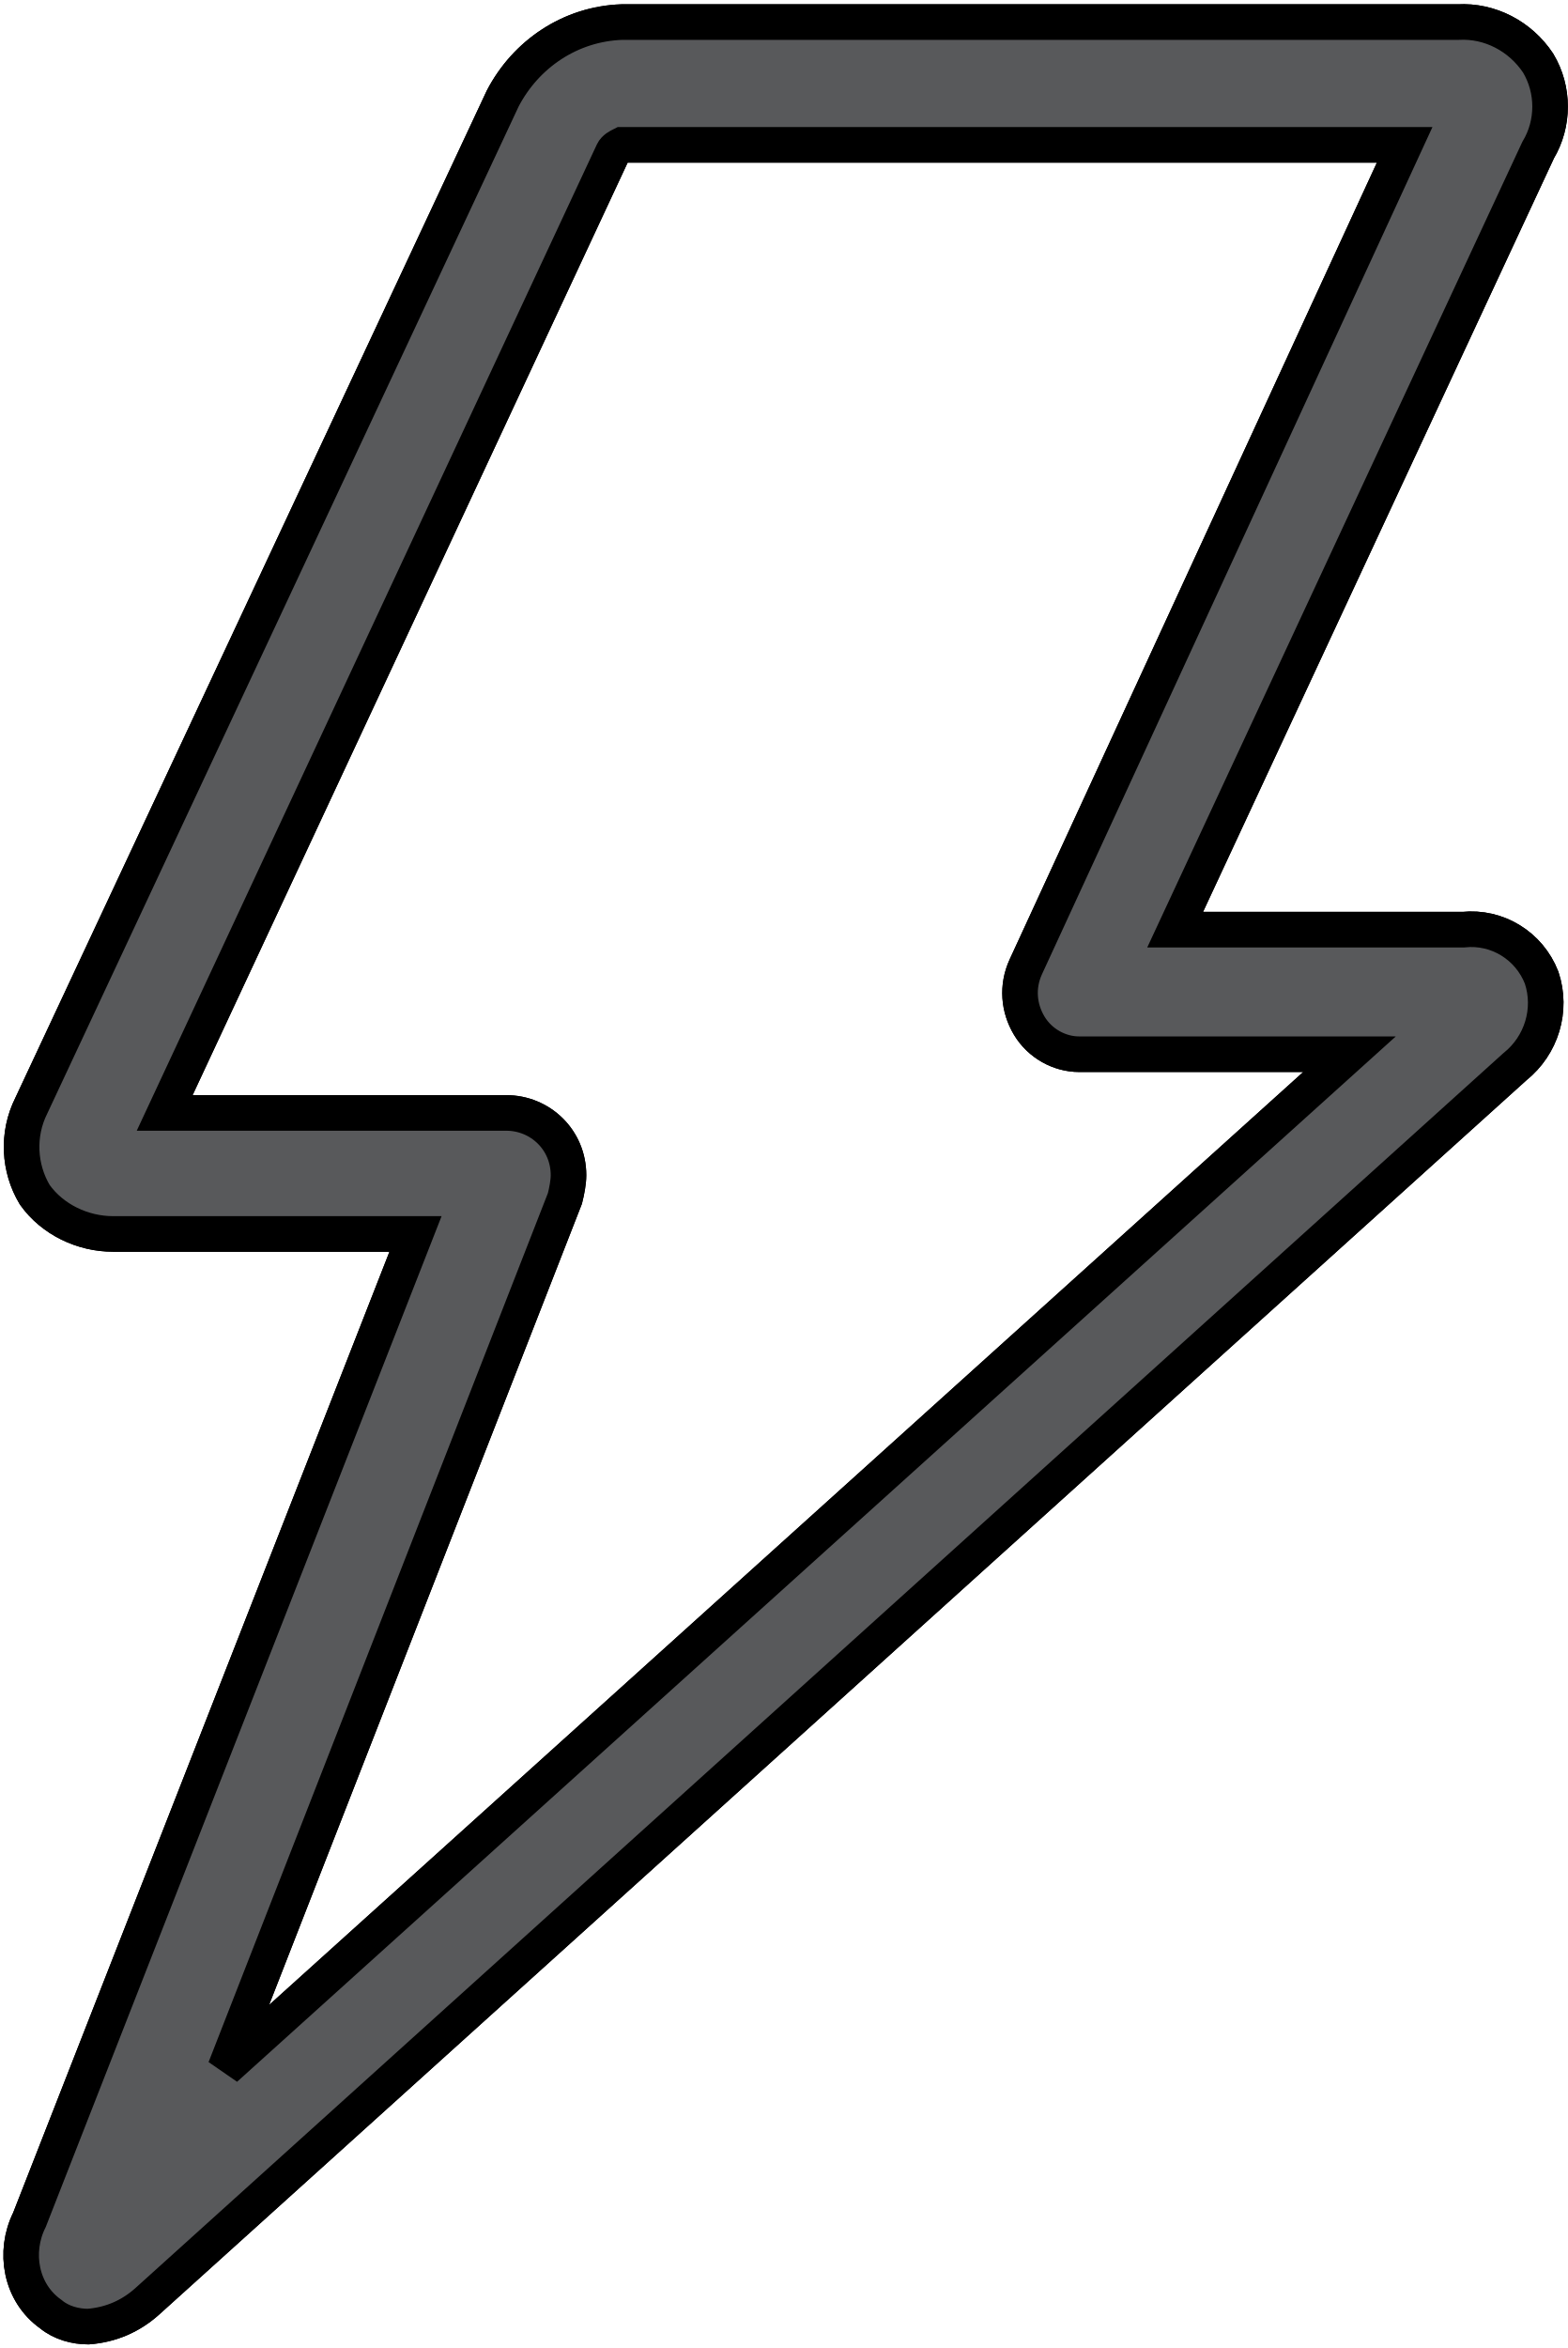
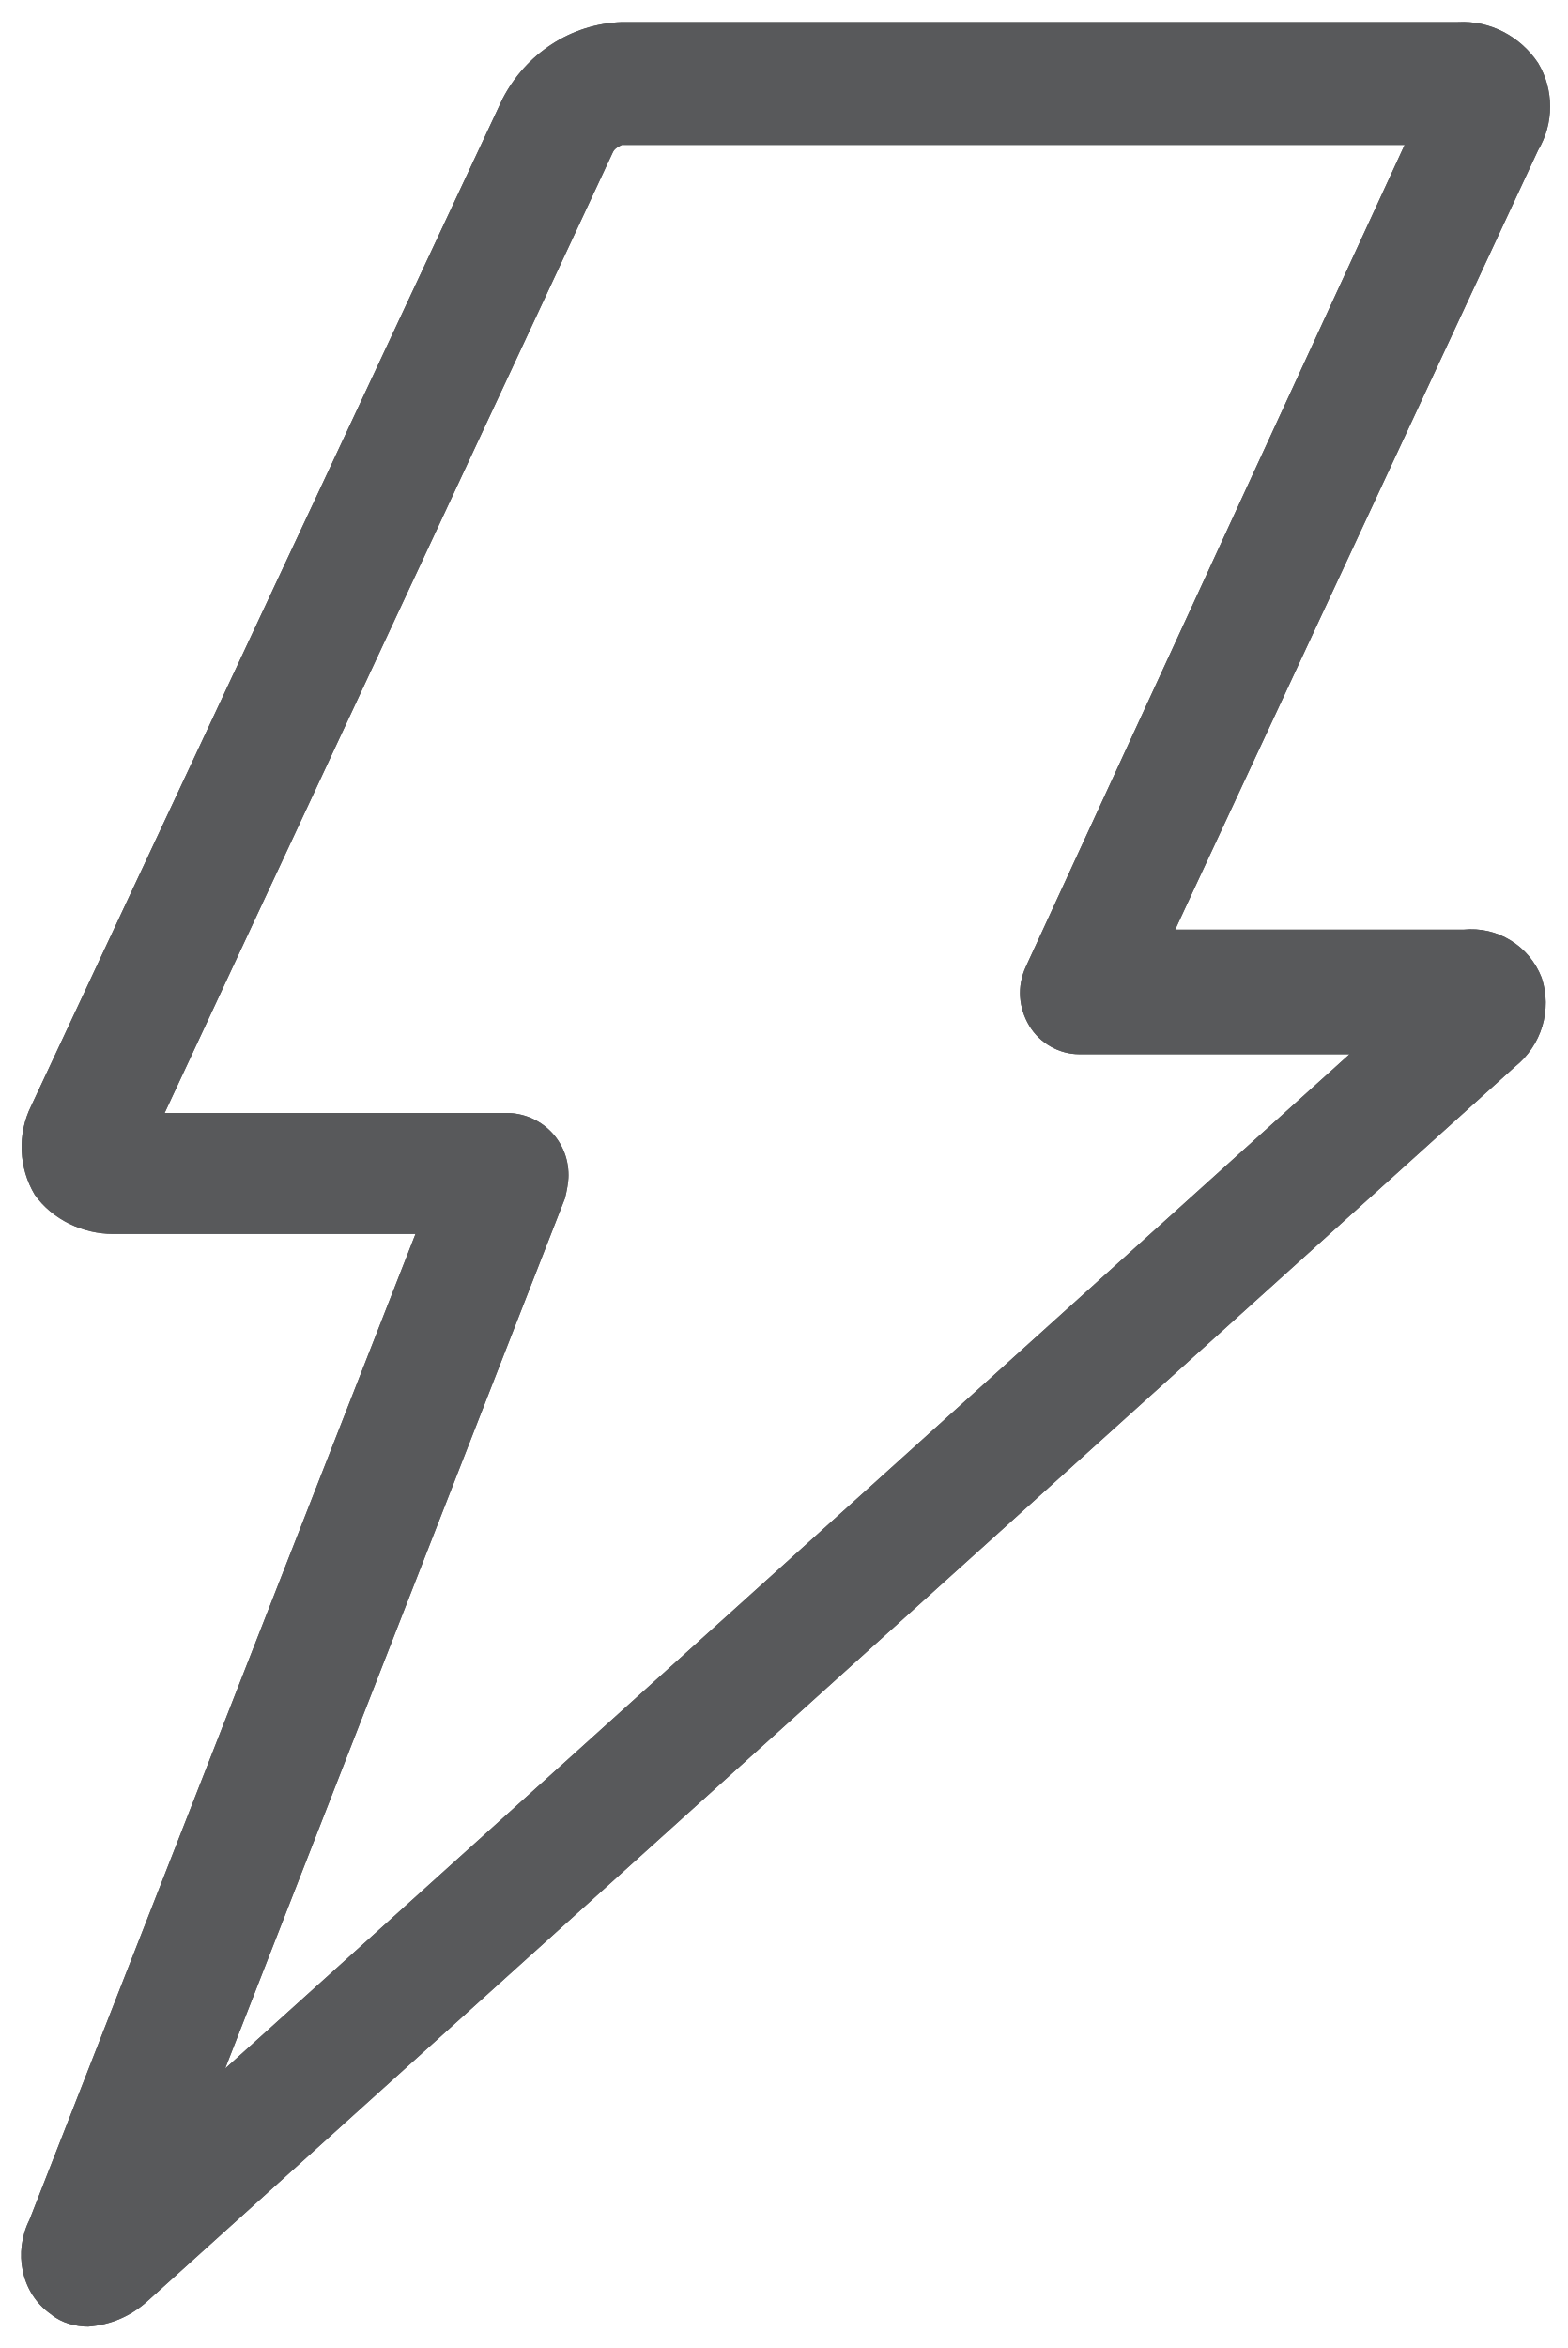
<svg xmlns="http://www.w3.org/2000/svg" width="100%" height="100%" viewBox="-0.5 -0.5 35.6 53.3" data-name="Layer 1">
  <style type="text/css">
- 	.st0{fill:#58595B;stroke:#000000;stroke-width:2;}
+ 	.st0{fill:#58595B;stroke:none;stroke-width:2;}
</style>
  <g id="layer1" transform="translate(-235.0392,-122.2194)">
    <g id="Layer_2-47-8" transform="matrix(0.4039624,0,0,0.4039624,235.0466,122.2204)">
      <g id="Layer_1-2-44-0">
        <path id="path3454-9" class="st0" d="M3.7,129.5c-0.7,0-1.5-0.2-2.1-0.7c-1.7-1.2-2.1-3.5-1.2-5.3l21.7-55.4h-17     c-1.7,0-3.4-0.8-4.4-2.2c-0.9-1.5-1-3.4-0.2-5L27,4.3c1.3-2.5,3.8-4.2,6.7-4.3h47c1.8-0.1,3.5,0.8,4.5,2.3c0.9,1.5,0.9,3.4,0,4.9     L64.8,51H81c1.9-0.2,3.7,0.9,4.4,2.7c0.6,1.8,0,3.8-1.5,5L7,128.1C6.1,128.9,5,129.4,3.7,129.5z M8,61.3h19.2     c1.9,0,3.5,1.5,3.5,3.5c0,0.4-0.1,0.9-0.2,1.3l-19.1,48.9L74.6,58H59.4c-1.1,0-2.2-0.6-2.8-1.6c-0.6-1-0.7-2.2-0.2-3.3L77.7,6.9     H33.7c-0.2,0.1-0.4,0.2-0.5,0.4L8,61.3z" />
      </g>
    </g>
    <g id="g203247" transform="matrix(0.4039624,0,0,0.4039624,235.0466,122.2204)">
      <g id="g203245">
        <path id="path203243" class="st0" d="M3.7,129.5c-0.7,0-1.5-0.2-2.1-0.7c-1.7-1.2-2.1-3.5-1.2-5.3l21.7-55.4h-17     c-1.7,0-3.4-0.8-4.4-2.2c-0.9-1.5-1-3.4-0.2-5L27,4.3c1.3-2.5,3.8-4.2,6.7-4.3h47c1.8-0.1,3.5,0.8,4.5,2.3c0.9,1.5,0.9,3.4,0,4.9     L64.8,51H81c1.9-0.2,3.7,0.9,4.4,2.7c0.6,1.8,0,3.8-1.5,5L7,128.1C6.1,128.9,5,129.4,3.7,129.5z M8,61.3h19.2     c1.9,0,3.5,1.5,3.5,3.5c0,0.4-0.1,0.9-0.2,1.3l-19.1,48.9L74.6,58H59.4c-1.1,0-2.2-0.6-2.8-1.6c-0.6-1-0.7-2.2-0.2-3.3L77.7,6.9     H33.7c-0.2,0.1-0.4,0.2-0.5,0.4L8,61.3z" />
      </g>
    </g>
  </g>
</svg>
